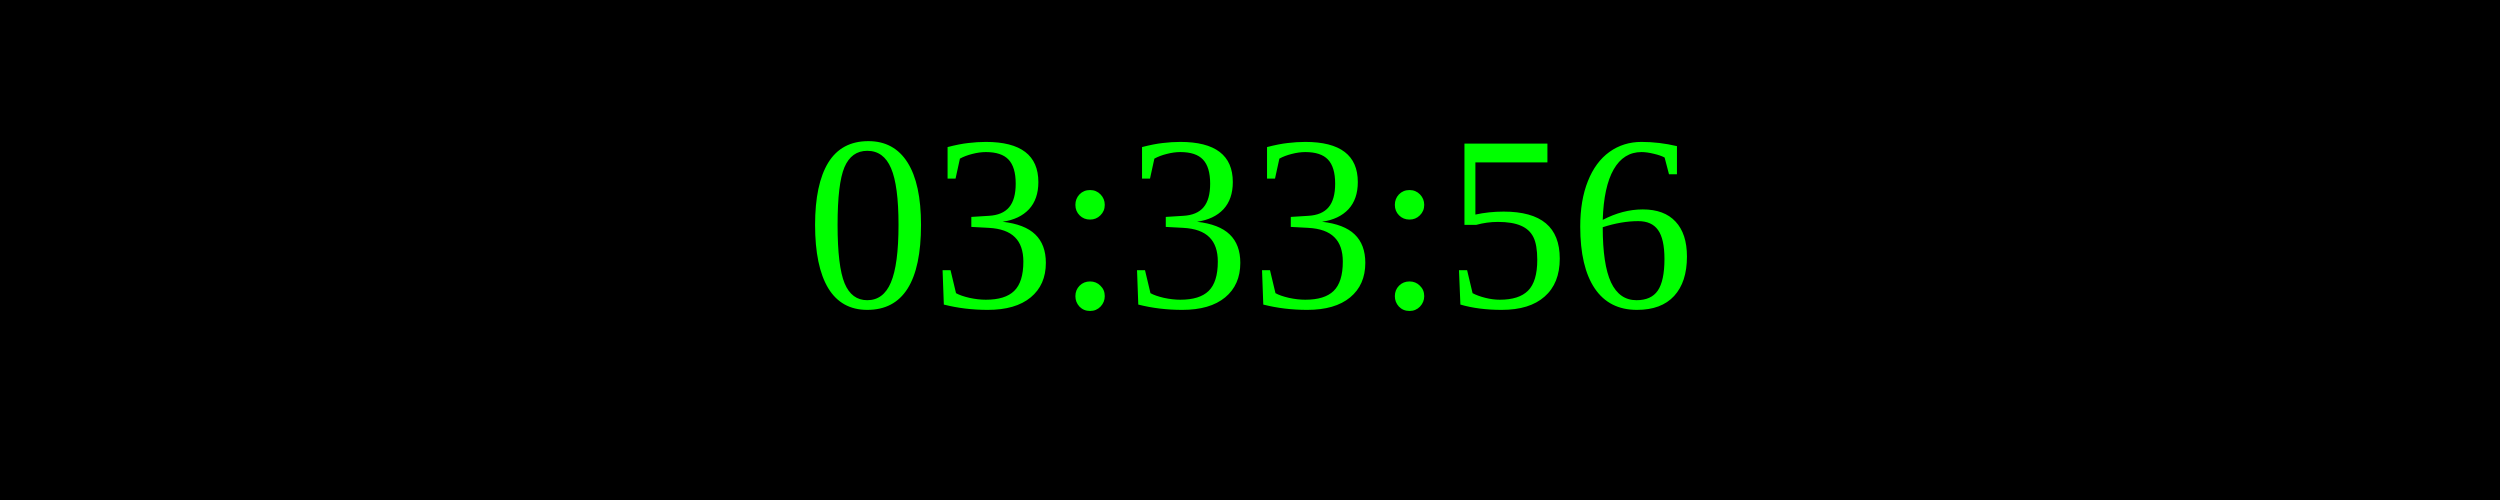
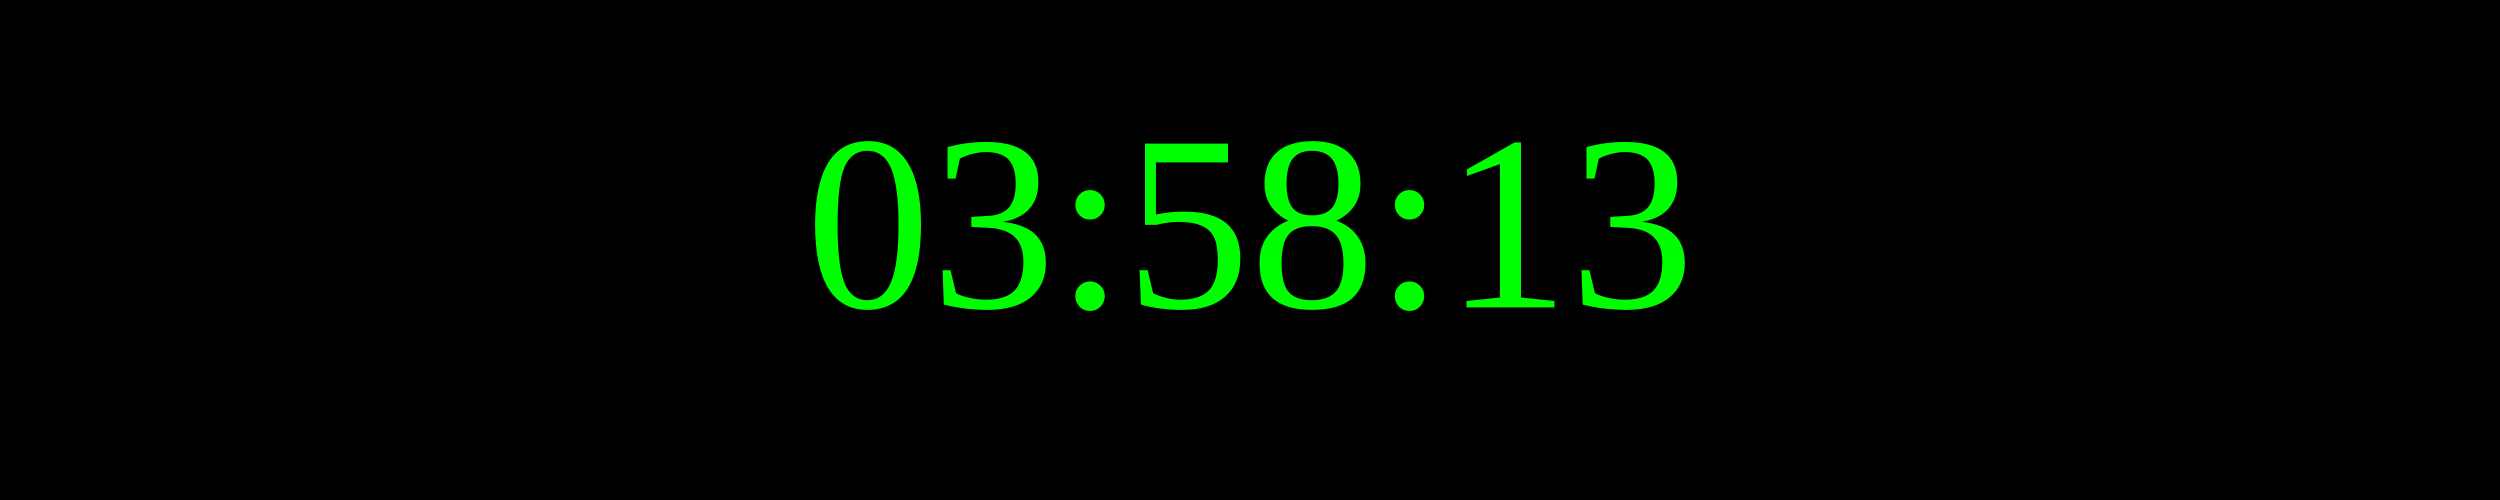
<svg xmlns="http://www.w3.org/2000/svg" width="250" height="50">
  <rect width="100%" height="100%" fill="black" />
  <text x="50%" y="50%" font-size="25" fill="lime" text-anchor="middle" dominant-baseline="middle">
- 03:33:56
+ 03:58:13
</text>
</svg>
